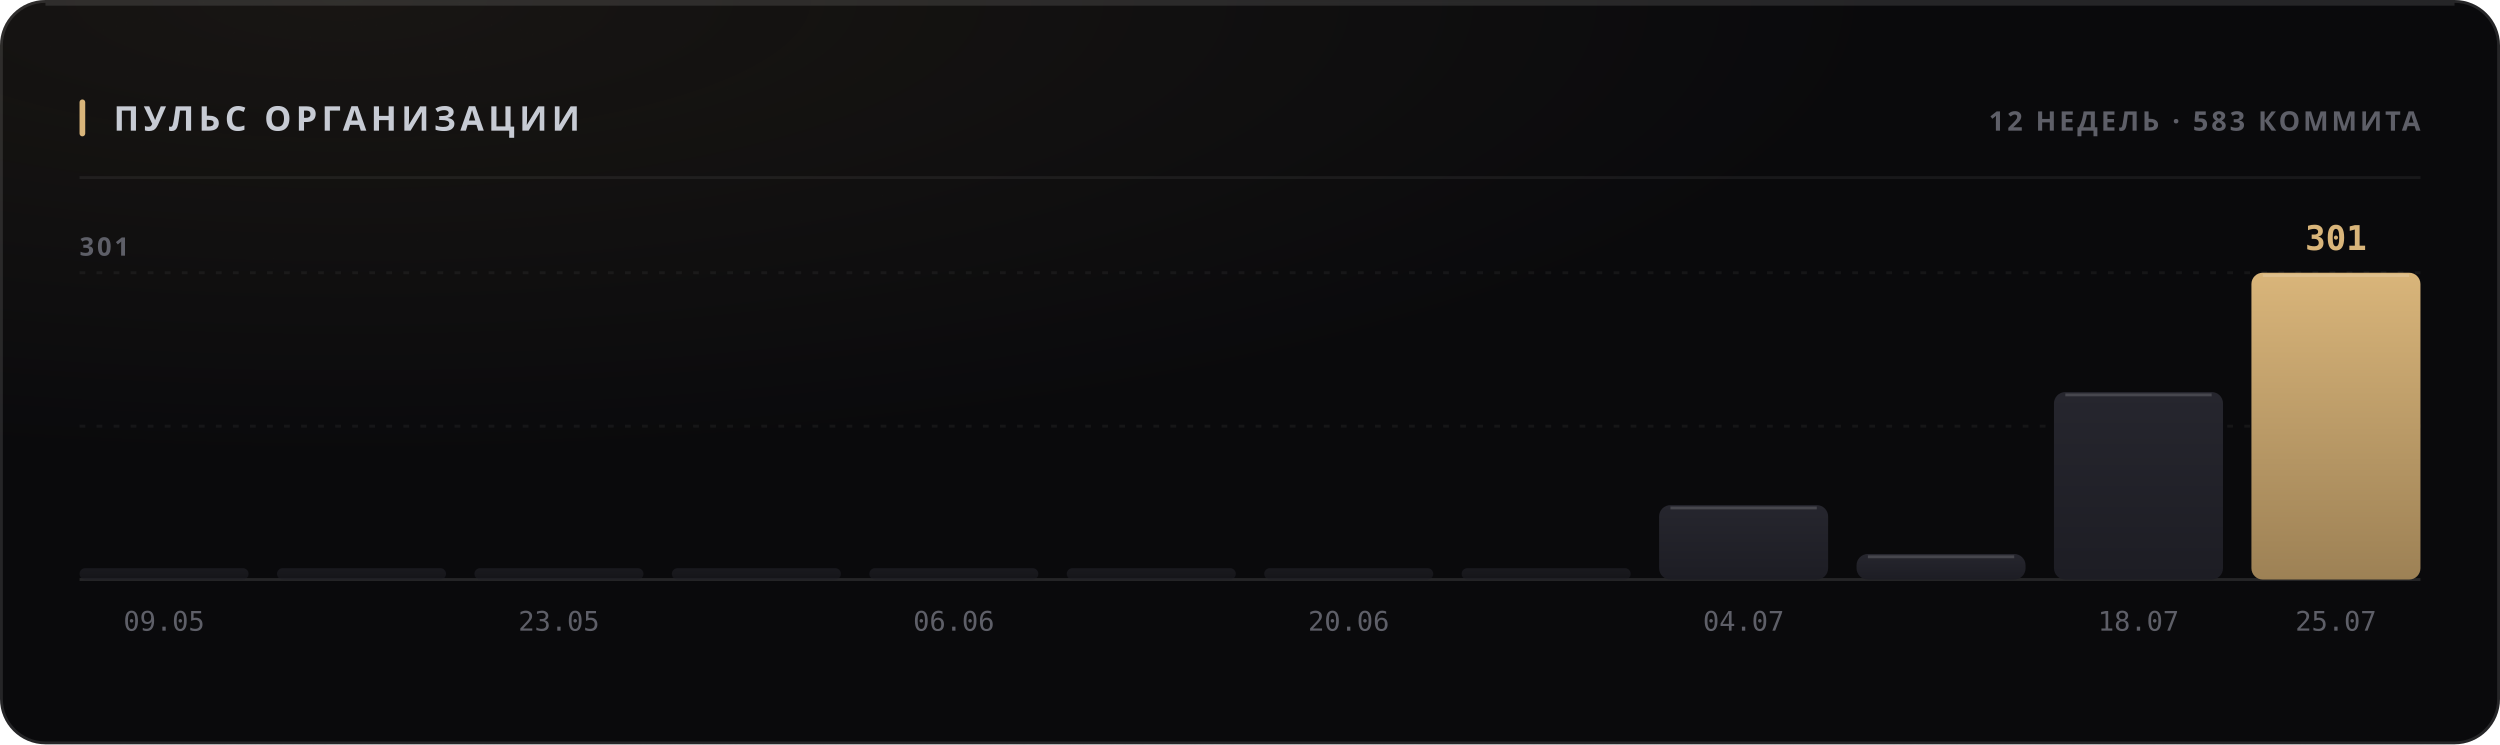
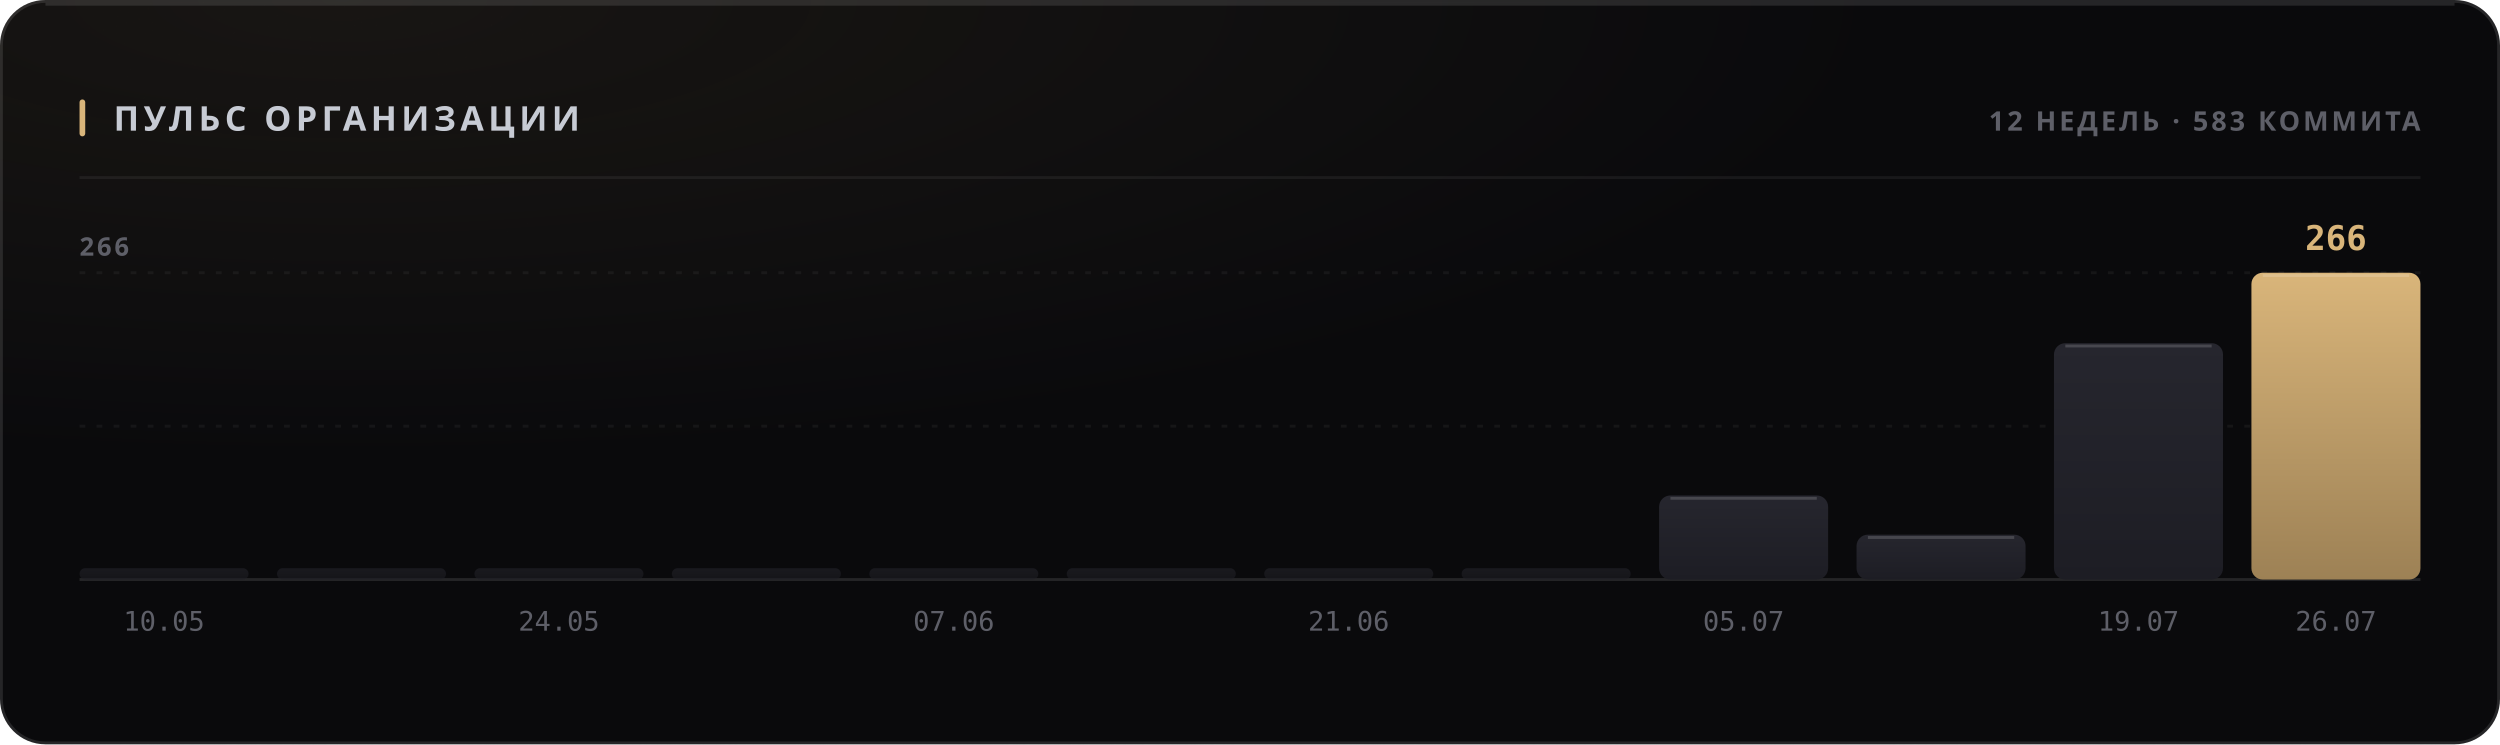
<svg xmlns="http://www.w3.org/2000/svg" width="880" height="262" viewBox="0 0 880 262" role="img">
  <style>
  text { font-family: -apple-system, BlinkMacSystemFont, 'Segoe UI', 'Noto Sans', Helvetica, Arial, sans-serif; }
  .mono { font-family: ui-monospace, 'SF Mono', 'Cascadia Mono', 'DejaVu Sans Mono', Menlo, Consolas, monospace; font-variant-numeric: tabular-nums; }
  .caps { letter-spacing: .1em; text-transform: uppercase; }

  @keyframes sheen  { from { transform: translateX(-120%); } to { transform: translateX(260%); } }
  @keyframes rise   { from { opacity: 0; transform: translateY(6px); } to { opacity: 1; transform: none; } }
  @keyframes slide  { from { opacity: 0; transform: translateX(-8px); } to { opacity: 1; transform: none; } }
  @keyframes grow   { from { transform: scaleY(0); } to { transform: scaleY(1); } }
  @keyframes widen  { from { transform: scaleX(0); } to { transform: scaleX(1); } }
  @keyframes draw   { from { stroke-dashoffset: 200; } to { stroke-dashoffset: 0; } }

  .sheen { animation: sheen 5.5s cubic-bezier(.45,0,.2,1) infinite; }
  .rise  { animation: rise .5s cubic-bezier(.16,1,.3,1) both; }
  .slide { animation: slide .42s cubic-bezier(.16,1,.3,1) both; }
  .bar   { transform-box: fill-box; transform-origin: 50% 100%;
           animation: grow .62s cubic-bezier(.16,1,.3,1) both; }
  .fill  { transform-box: fill-box; transform-origin: 0% 50%;
           animation: widen .8s cubic-bezier(.16,1,.3,1) both; }
  /* The hidden start state lives in the keyframes, never in the static rule.
     A renderer that ignores CSS animations then falls back to the FINISHED
     state — a drawn line, visible text — instead of an empty panel. */
  .spark { stroke-dasharray: 200;
           animation: draw 1.1s cubic-bezier(.16,1,.3,1) both; }

  @media (prefers-reduced-motion: reduce) {
    .sheen { animation: none; opacity: 0; }
    .rise, .slide, .bar, .fill, .spark { animation: none; opacity: 1; transform: none;
                                         stroke-dashoffset: 0; }
  }</style>
  <defs>
    <filter id="grain1" x="0" y="0" width="100%" height="100%">
      <feTurbulence type="fractalNoise" baseFrequency="0.82" numOctaves="3" stitchTiles="stitch" />
      <feColorMatrix type="saturate" values="0" />
    </filter>
    <radialGradient id="wash2" cx="14%" cy="0%" r="62%">
      <stop offset="0%" stop-color="#d9b57a" stop-opacity="0.07" />
      <stop offset="100%" stop-color="#d9b57a" stop-opacity="0" />
    </radialGradient>
    <linearGradient id="barfill3" x1="0" y1="0" x2="0" y2="1">
      <stop offset="0%" stop-color="#26262e" />
      <stop offset="100%" stop-color="#1d1d24" />
    </linearGradient>
    <linearGradient id="barfill4" x1="0" y1="0" x2="0" y2="1">
      <stop offset="0%" stop-color="#26262e" />
      <stop offset="100%" stop-color="#1d1d24" />
    </linearGradient>
    <linearGradient id="barfill5" x1="0" y1="0" x2="0" y2="1">
      <stop offset="0%" stop-color="#26262e" />
      <stop offset="100%" stop-color="#1d1d24" />
    </linearGradient>
    <linearGradient id="barfill6" x1="0" y1="0" x2="0" y2="1">
      <stop offset="0%" stop-color="#26262e" />
      <stop offset="100%" stop-color="#1d1d24" />
    </linearGradient>
    <linearGradient id="barfill7" x1="0" y1="0" x2="0" y2="1">
      <stop offset="0%" stop-color="#26262e" />
      <stop offset="100%" stop-color="#1d1d24" />
    </linearGradient>
    <linearGradient id="barfill8" x1="0" y1="0" x2="0" y2="1">
      <stop offset="0%" stop-color="#26262e" />
      <stop offset="100%" stop-color="#1d1d24" />
    </linearGradient>
    <linearGradient id="barfill9" x1="0" y1="0" x2="0" y2="1">
      <stop offset="0%" stop-color="#26262e" />
      <stop offset="100%" stop-color="#1d1d24" />
    </linearGradient>
    <linearGradient id="barfill10" x1="0" y1="0" x2="0" y2="1">
      <stop offset="0%" stop-color="#26262e" />
      <stop offset="100%" stop-color="#1d1d24" />
    </linearGradient>
    <linearGradient id="barfill11" x1="0" y1="0" x2="0" y2="1">
      <stop offset="0%" stop-color="#26262e" />
      <stop offset="100%" stop-color="#1d1d24" />
    </linearGradient>
    <linearGradient id="barfill12" x1="0" y1="0" x2="0" y2="1">
      <stop offset="0%" stop-color="#26262e" />
      <stop offset="100%" stop-color="#1d1d24" />
    </linearGradient>
    <linearGradient id="barfill13" x1="0" y1="0" x2="0" y2="1">
      <stop offset="0%" stop-color="#26262e" />
      <stop offset="100%" stop-color="#1d1d24" />
    </linearGradient>
    <linearGradient id="barfill14" x1="0" y1="0" x2="0" y2="1">
      <stop offset="0%" stop-color="#d9b57a" />
      <stop offset="100%" stop-color="#9d8155" />
    </linearGradient>
  </defs>
  <rect width="880" height="262" rx="16" fill="#0a0a0c" />
  <rect width="880" height="262" rx="16" fill="url(#wash2)" />
  <rect width="880" height="262" rx="16" filter="url(#grain1)" opacity="0.05" style="mix-blend-mode:overlay" />
  <rect x=".5" y=".5" width="879" height="261" rx="15.5" fill="none" stroke="rgba(255,255,255,0.11)" />
  <path d="M16 1.5 H864" stroke="rgba(255,255,255,0.112)" stroke-width="1" fill="none" />
  <rect x="28" y="35" width="2" height="13" rx="1" fill="#d9b57a" />
  <text x="40" y="46" font-size="12" font-weight="700" fill="#c7cbd4" letter-spacing="0.13em">ПУЛЬС ОРГАНИЗАЦИИ</text>
  <text x="852" y="46" font-size="9.5" font-weight="600" fill="#5e5f68" text-anchor="end" letter-spacing="0.11em">12 НЕДЕЛЬ · 583 КОММИТА</text>
  <path d="M28 62.5 H852" stroke="rgba(255,255,255,0.06)" stroke-width="1" />
  <path d="M28 150.0 H852" stroke="rgba(255,255,255,0.05)" stroke-width="1" stroke-dasharray="2 4" />
  <path d="M28 96.0 H852" stroke="rgba(255,255,255,0.05)" stroke-width="1" stroke-dasharray="2 4" />
  <path d="M28 204 H852" stroke="rgba(255,255,255,0.11)" stroke-width="1" />
-   <text x="28" y="90" font-size="9" font-weight="600" fill="#5e5f68" letter-spacing="0.11em">301</text>
+   <text x="28" y="90" font-size="9" font-weight="600" fill="#5e5f68" letter-spacing="0.11em">266</text>
  <rect class="bar" x="28.0" y="200.0" width="59.5" height="4.0" rx="2" fill="url(#barfill3)" opacity="0.55" style="animation-delay:0s" />
-   <text x="57.75" y="222" font-size="9.5" font-weight="400" fill="#5e5f68" text-anchor="middle" class="mono">09.05</text>
+   <text x="57.75" y="222" font-size="9.5" font-weight="400" fill="#5e5f68" text-anchor="middle" class="mono">10.05</text>
  <rect class="bar" x="97.5" y="200.0" width="59.5" height="4.0" rx="2" fill="url(#barfill4)" opacity="0.55" style="animation-delay:0.038s" />
  <rect class="bar" x="167.0" y="200.0" width="59.5" height="4.0" rx="2" fill="url(#barfill5)" opacity="0.55" style="animation-delay:0.076s" />
-   <text x="196.75" y="222" font-size="9.5" font-weight="400" fill="#5e5f68" text-anchor="middle" class="mono">23.05</text>
+   <text x="196.75" y="222" font-size="9.5" font-weight="400" fill="#5e5f68" text-anchor="middle" class="mono">24.05</text>
  <rect class="bar" x="236.5" y="200.0" width="59.5" height="4.0" rx="2" fill="url(#barfill6)" opacity="0.55" style="animation-delay:0.114s" />
  <rect class="bar" x="306.0" y="200.0" width="59.5" height="4.0" rx="2" fill="url(#barfill7)" opacity="0.55" style="animation-delay:0.152s" />
-   <text x="335.75" y="222" font-size="9.5" font-weight="400" fill="#5e5f68" text-anchor="middle" class="mono">06.06</text>
+   <text x="335.75" y="222" font-size="9.5" font-weight="400" fill="#5e5f68" text-anchor="middle" class="mono">07.06</text>
  <rect class="bar" x="375.5" y="200.0" width="59.5" height="4.0" rx="2" fill="url(#barfill8)" opacity="0.55" style="animation-delay:0.19s" />
  <rect class="bar" x="445.0" y="200.0" width="59.5" height="4.0" rx="2" fill="url(#barfill9)" opacity="0.55" style="animation-delay:0.228s" />
-   <text x="474.75" y="222" font-size="9.5" font-weight="400" fill="#5e5f68" text-anchor="middle" class="mono">20.06</text>
+   <text x="474.75" y="222" font-size="9.5" font-weight="400" fill="#5e5f68" text-anchor="middle" class="mono">21.06</text>
  <rect class="bar" x="514.5" y="200.0" width="59.5" height="4.0" rx="2" fill="url(#barfill10)" opacity="0.55" style="animation-delay:0.266s" />
-   <rect class="bar" x="584.0" y="177.8" width="59.5" height="26.2" rx="4" fill="url(#barfill11)" opacity="1" style="animation-delay:0.304s" />
-   <path d="M588.0 178.8 H639.5" stroke="rgba(255,255,255,0.154)" stroke-width="1" />
-   <text x="613.75" y="222" font-size="9.5" font-weight="400" fill="#5e5f68" text-anchor="middle" class="mono">04.07</text>
-   <rect class="bar" x="653.5" y="195.0" width="59.5" height="9.0" rx="4" fill="url(#barfill12)" opacity="1" style="animation-delay:0.342s" />
-   <path d="M657.5 196.0 H709.0" stroke="rgba(255,255,255,0.154)" stroke-width="1" />
-   <rect class="bar" x="723.0" y="138.0" width="59.5" height="66.0" rx="4" fill="url(#barfill13)" opacity="1" style="animation-delay:0.38s" />
-   <path d="M727.0 139.0 H778.5" stroke="rgba(255,255,255,0.154)" stroke-width="1" />
-   <text x="752.75" y="222" font-size="9.5" font-weight="400" fill="#5e5f68" text-anchor="middle" class="mono">18.07</text>
+   <rect class="bar" x="584.0" y="174.4" width="59.5" height="29.6" rx="4" fill="url(#barfill11)" opacity="1" style="animation-delay:0.304s" />
+   <path d="M588.0 175.4 H639.5" stroke="rgba(255,255,255,0.154)" stroke-width="1" />
+   <text x="613.75" y="222" font-size="9.5" font-weight="400" fill="#5e5f68" text-anchor="middle" class="mono">05.07</text>
+   <rect class="bar" x="653.5" y="188.2" width="59.5" height="15.8" rx="4" fill="url(#barfill12)" opacity="1" style="animation-delay:0.342s" />
+   <path d="M657.5 189.2 H709.0" stroke="rgba(255,255,255,0.154)" stroke-width="1" />
+   <rect class="bar" x="723.0" y="120.8" width="59.5" height="83.2" rx="4" fill="url(#barfill13)" opacity="1" style="animation-delay:0.38s" />
+   <path d="M727.0 121.8 H778.5" stroke="rgba(255,255,255,0.154)" stroke-width="1" />
+   <text x="752.75" y="222" font-size="9.5" font-weight="400" fill="#5e5f68" text-anchor="middle" class="mono">19.07</text>
  <rect class="bar" x="792.5" y="96.0" width="59.5" height="108.0" rx="4" fill="url(#barfill14)" opacity="1" style="animation-delay:0.418s" />
  <path d="M796.5 97.0 H848.0" stroke="rgba(255,255,255,0.154)" stroke-width="1" />
-   <text x="822.25" y="88" font-size="12" font-weight="700" fill="#d9b57a" text-anchor="middle" class="mono rise" opacity="1">301</text>
-   <text x="822.25" y="222" font-size="9.5" font-weight="400" fill="#5e5f68" text-anchor="middle" class="mono">25.07</text>
+   <text x="822.25" y="88" font-size="12" font-weight="700" fill="#d9b57a" text-anchor="middle" class="mono rise" opacity="1">266</text>
+   <text x="822.25" y="222" font-size="9.5" font-weight="400" fill="#5e5f68" text-anchor="middle" class="mono">26.07</text>
</svg>
